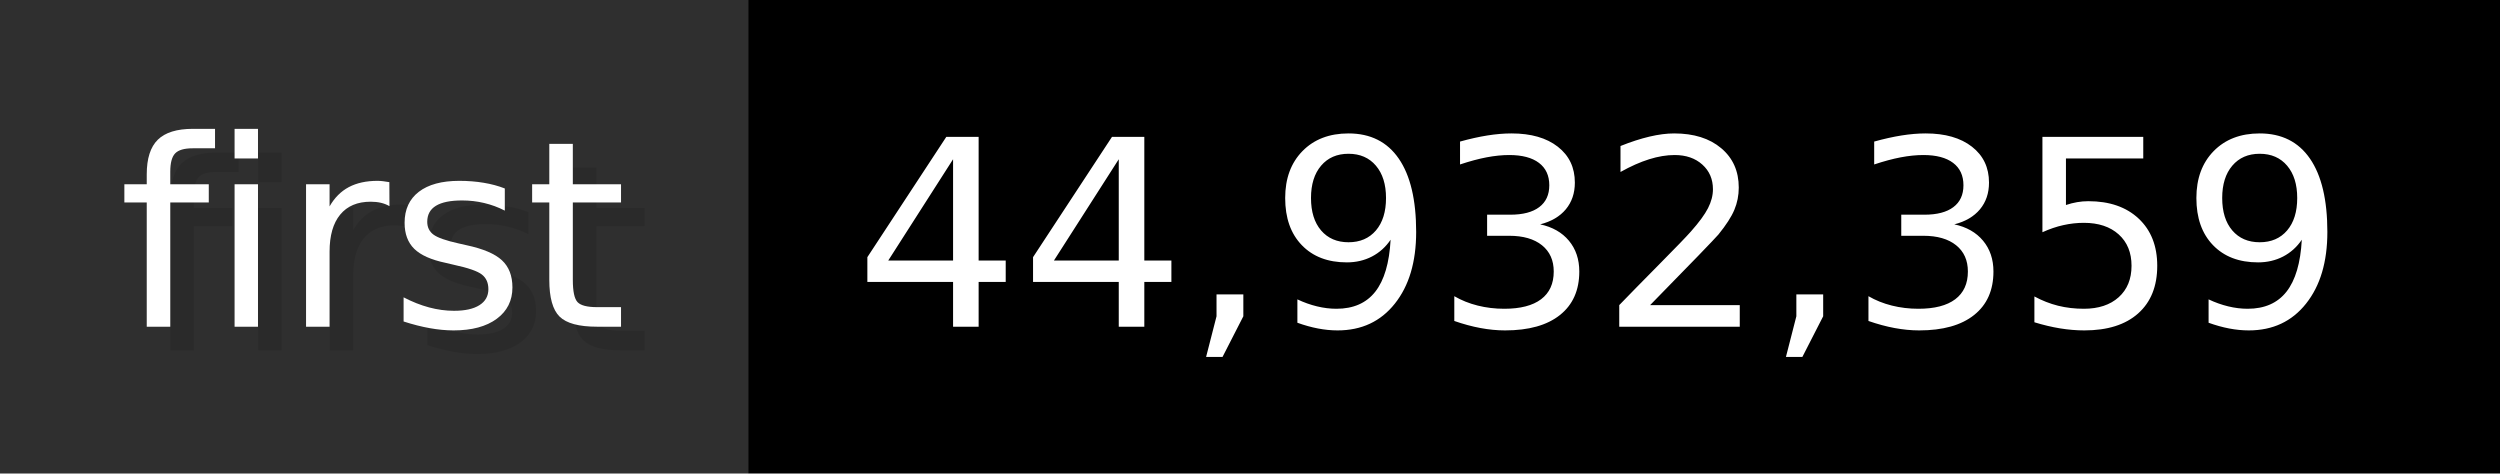
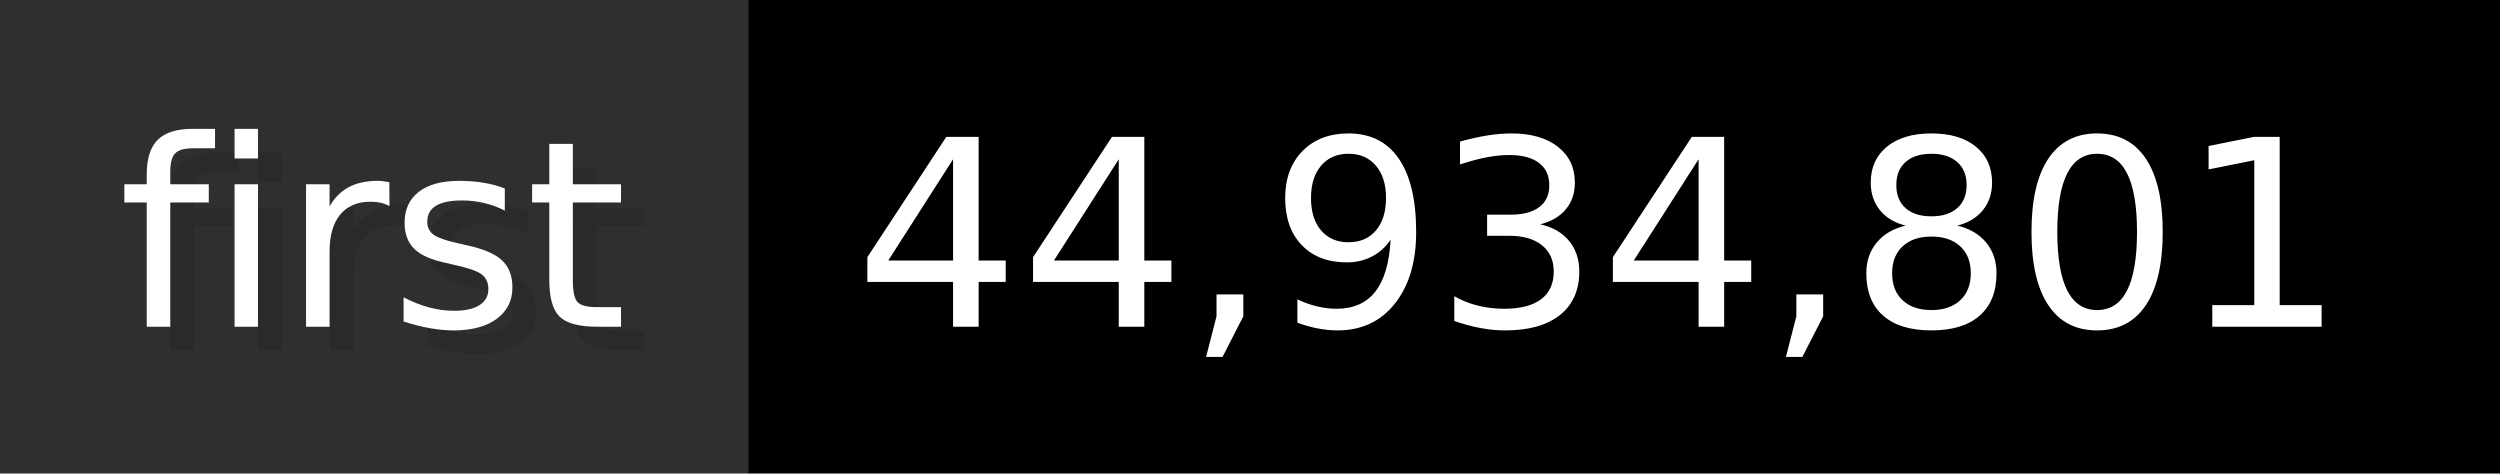
- <svg xmlns="http://www.w3.org/2000/svg" width="105.6" height="20" viewBox="0 0 1056 200" role="img" aria-label="first: 44,932,359">
+ <svg xmlns="http://www.w3.org/2000/svg" width="105.6" height="20" viewBox="0 0 1056 200" role="img" aria-label="first: 44,934,801">
  <g>
    <rect fill="#2F2F2F" width="316" height="200" />
    <rect fill="#" x="316" width="740" height="200" />
  </g>
  <g aria-hidden="true" fill="#fff" text-anchor="start" font-family="Verdana,DejaVu Sans,sans-serif" font-size="110">
    <text x="60" y="148" textLength="216" fill="#000" opacity="0.1">first</text>
    <text x="50" y="138" textLength="216">first</text>
-     <text x="371" y="148" textLength="640" fill="#000" opacity="0.1">44,932,359</text>
-     <text x="361" y="138" textLength="640">44,932,359</text>
+     <text x="371" y="148" textLength="640" fill="#000" opacity="0.1">44,934,801</text>
+     <text x="361" y="138" textLength="640">44,934,801</text>
  </g>
</svg>
